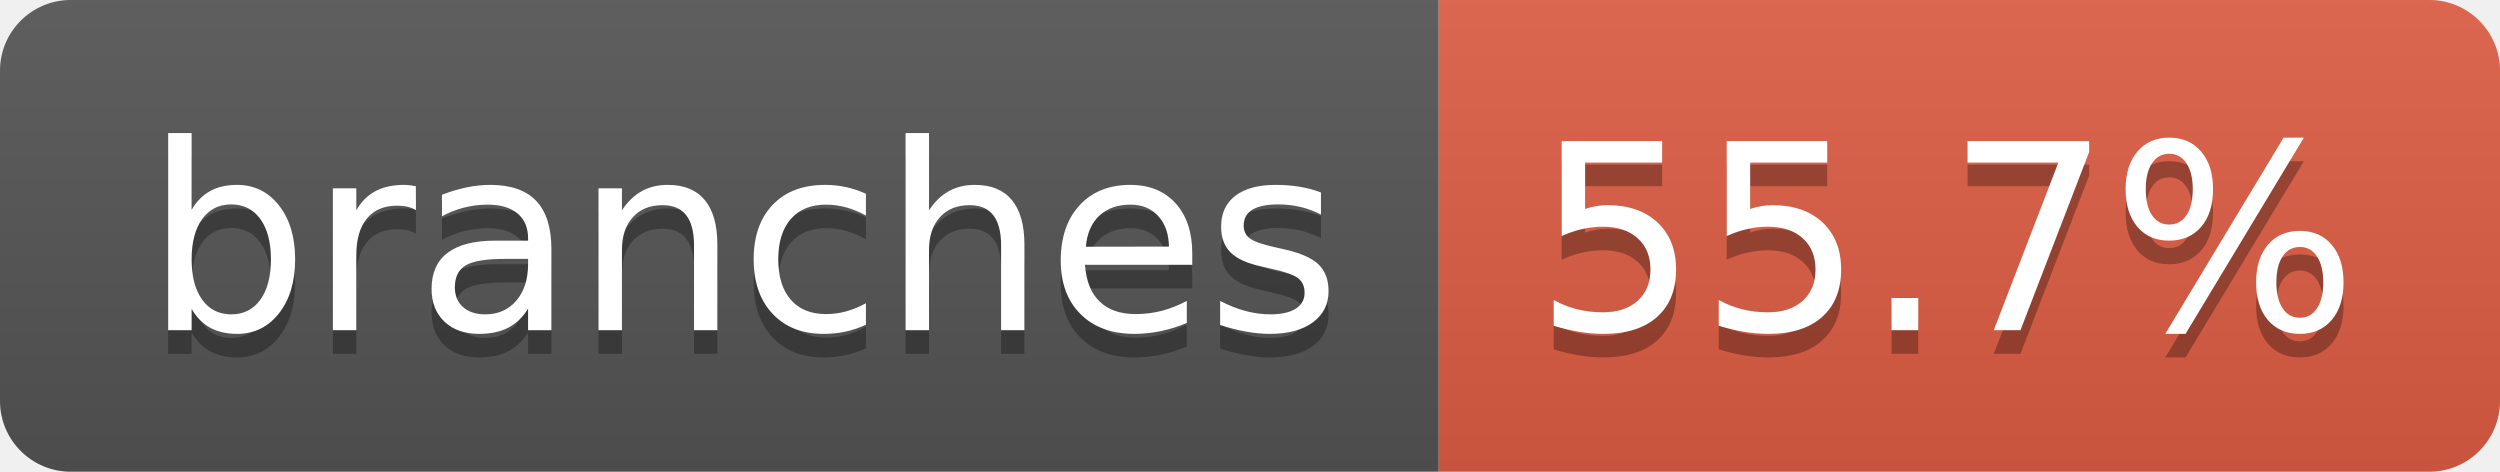
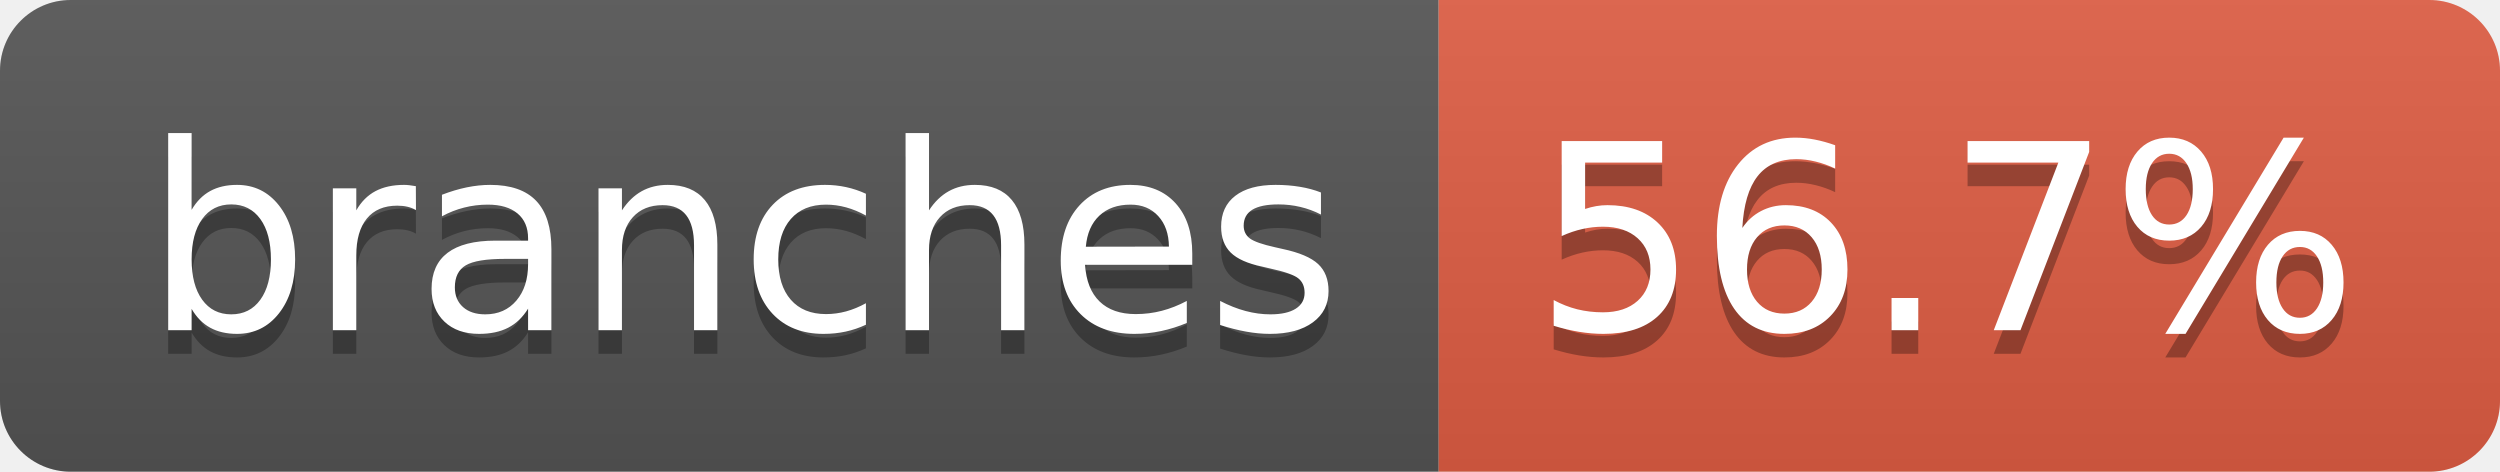
- <svg xmlns="http://www.w3.org/2000/svg" width="106" height="20" role="img" aria-label="branches: 55.7%">
+ <svg xmlns="http://www.w3.org/2000/svg" width="106" height="20" role="img" aria-label="branches: 56.7%">
  <linearGradient id="s" x2="0" y2="100%">
    <stop offset="0" stop-color="#bbb" stop-opacity=".1" />
    <stop offset="1" stop-opacity=".1" />
  </linearGradient>
  <clipPath id="r">
    <rect width="106" height="20" rx="3" fill="#fff" />
  </clipPath>
  <g clip-path="url(#r)">
    <rect width="61" height="20" fill="#555" />
    <rect x="61" width="45" height="20" fill="#e05d44" />
    <rect width="106" height="20" fill="url(#s)" />
  </g>
  <g fill="#fff" text-anchor="middle" font-family="Verdana,Geneva,DejaVu Sans,sans-serif" text-rendering="geometricPrecision" font-size="110">
    <text aria-hidden="true" x="315" y="150" fill="#010101" fill-opacity=".3" transform="scale(.1)" textLength="507">branches</text>
    <text x="315" y="140" transform="scale(.1)" fill="#fff" textLength="507">branches</text>
-     <text aria-hidden="true" x="825" y="150" fill="#010101" fill-opacity=".3" transform="scale(.1)" textLength="350">55.7%</text>
-     <text x="825" y="140" transform="scale(.1)" fill="#fff" textLength="350">55.7%</text>
+     <text aria-hidden="true" x="825" y="150" fill="#010101" fill-opacity=".3" transform="scale(.1)" textLength="350">56.7%</text>
+     <text x="825" y="140" transform="scale(.1)" fill="#fff" textLength="350">56.7%</text>
  </g>
</svg>
